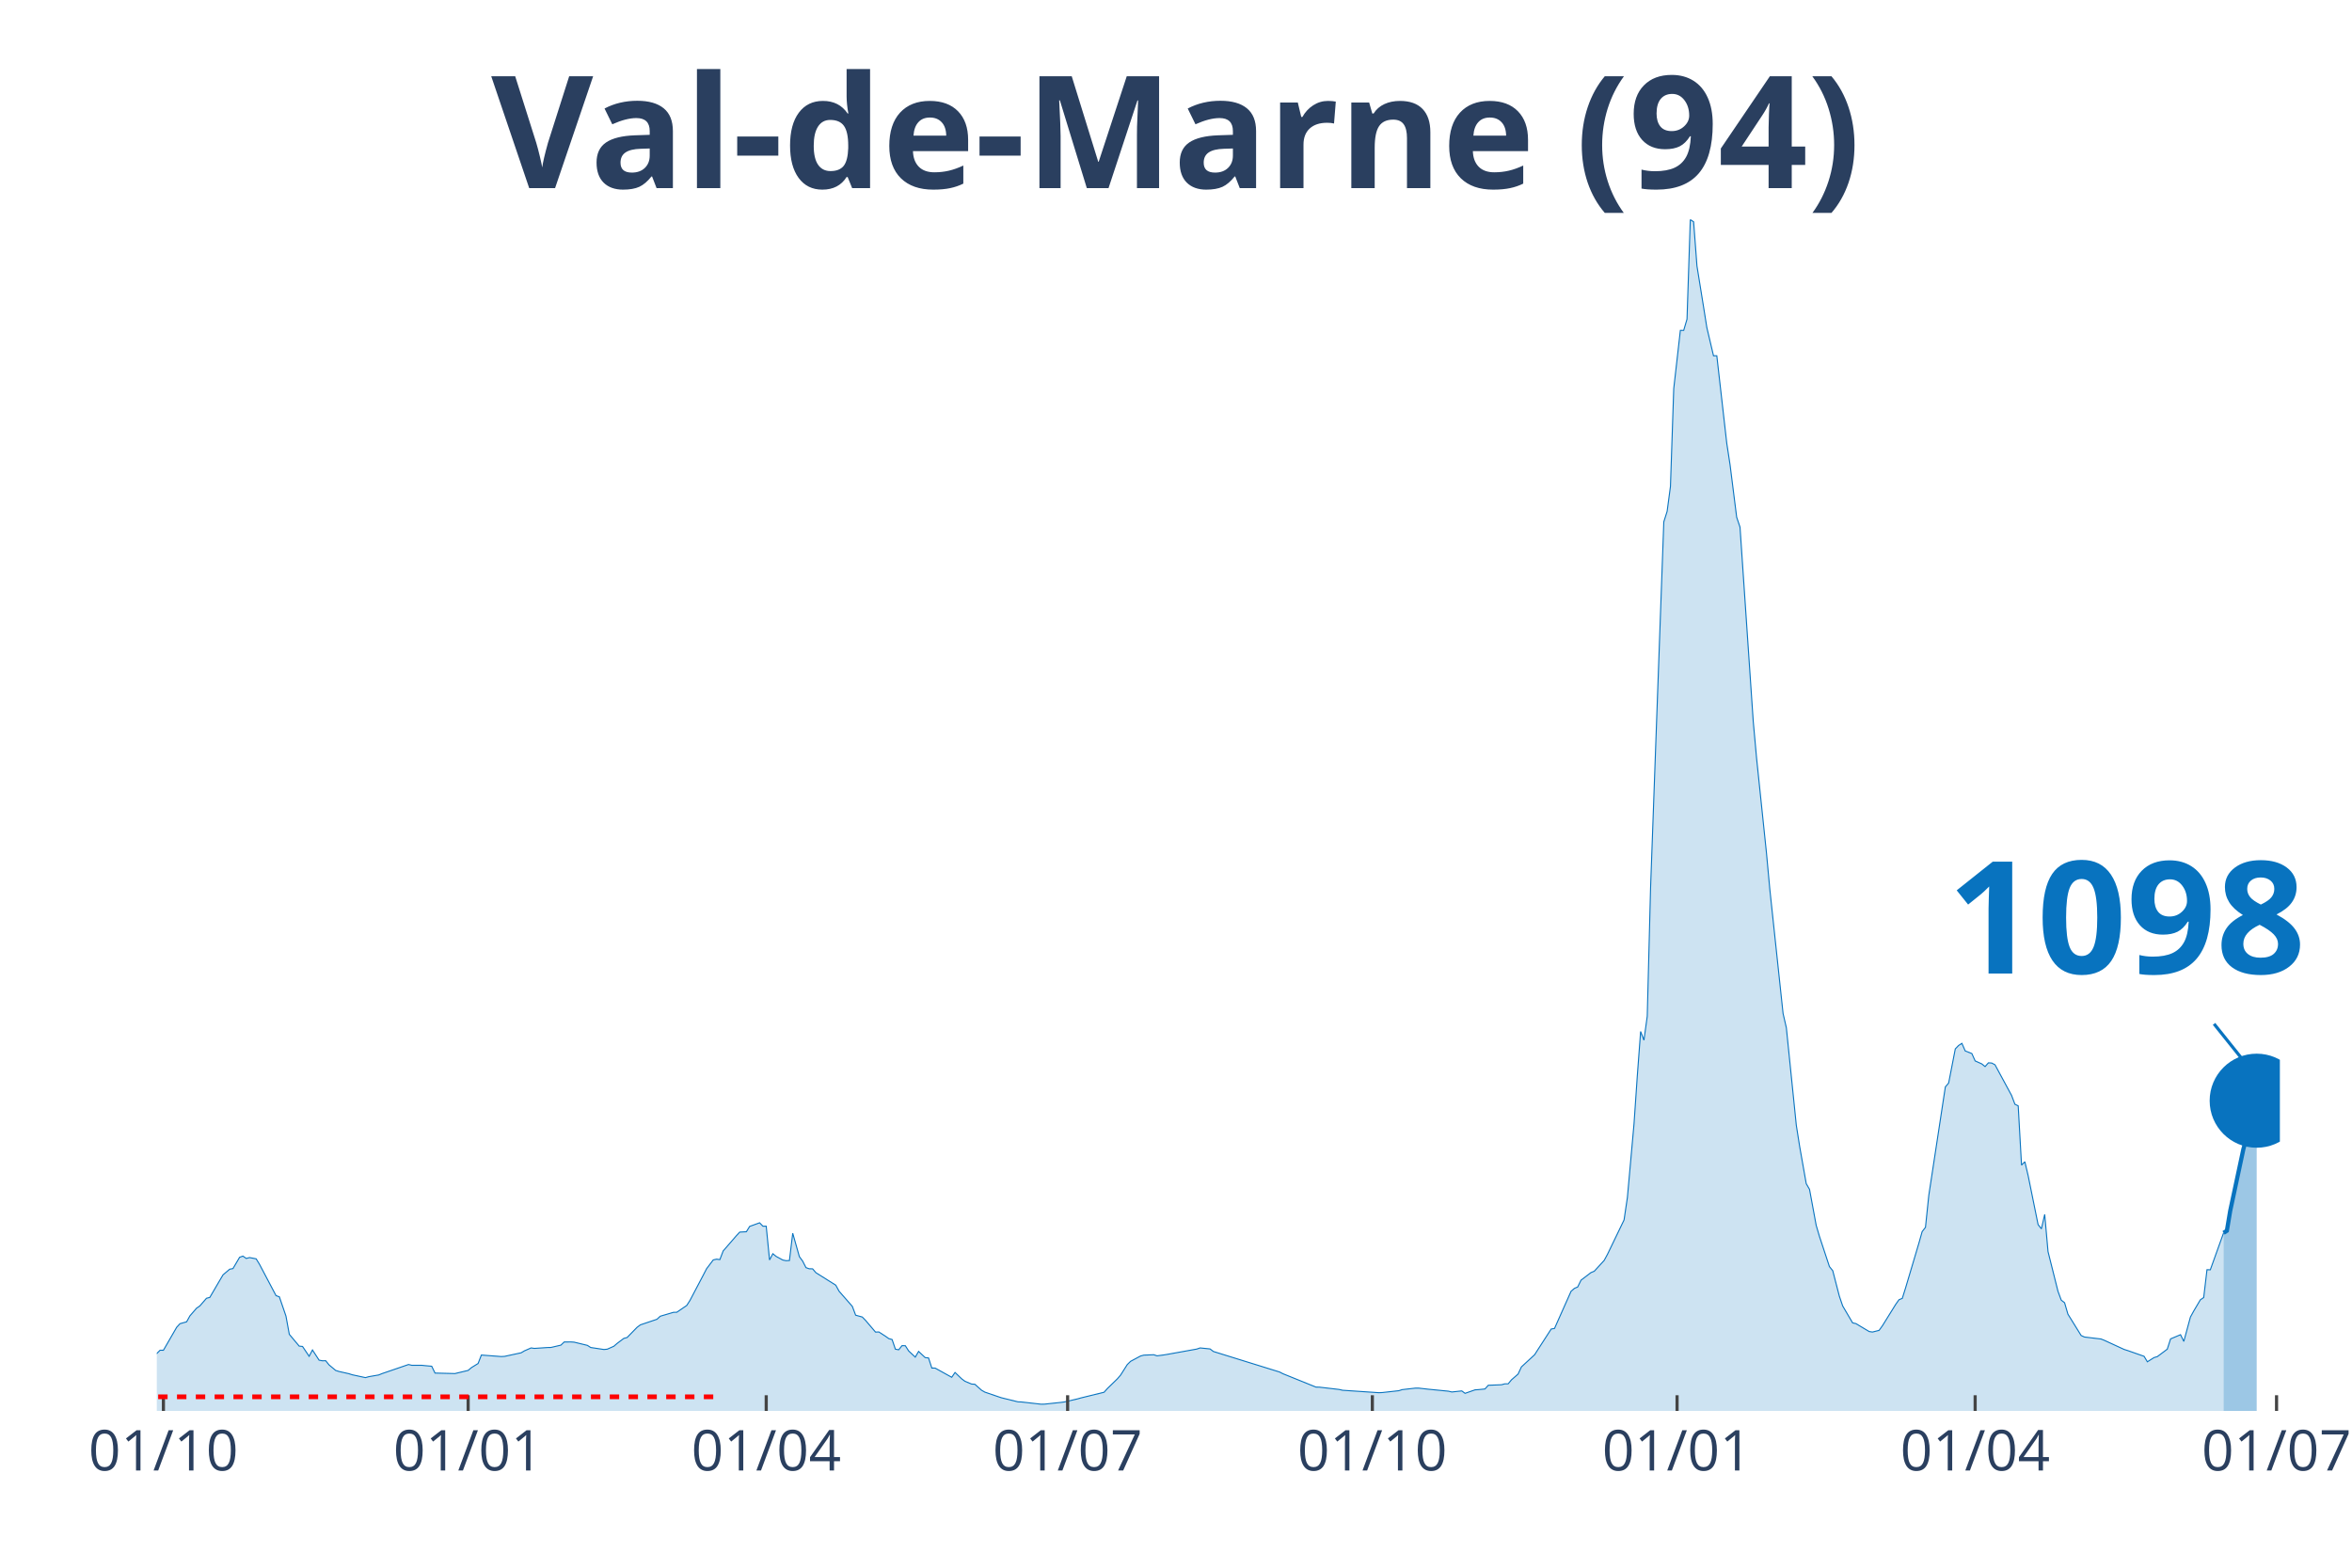
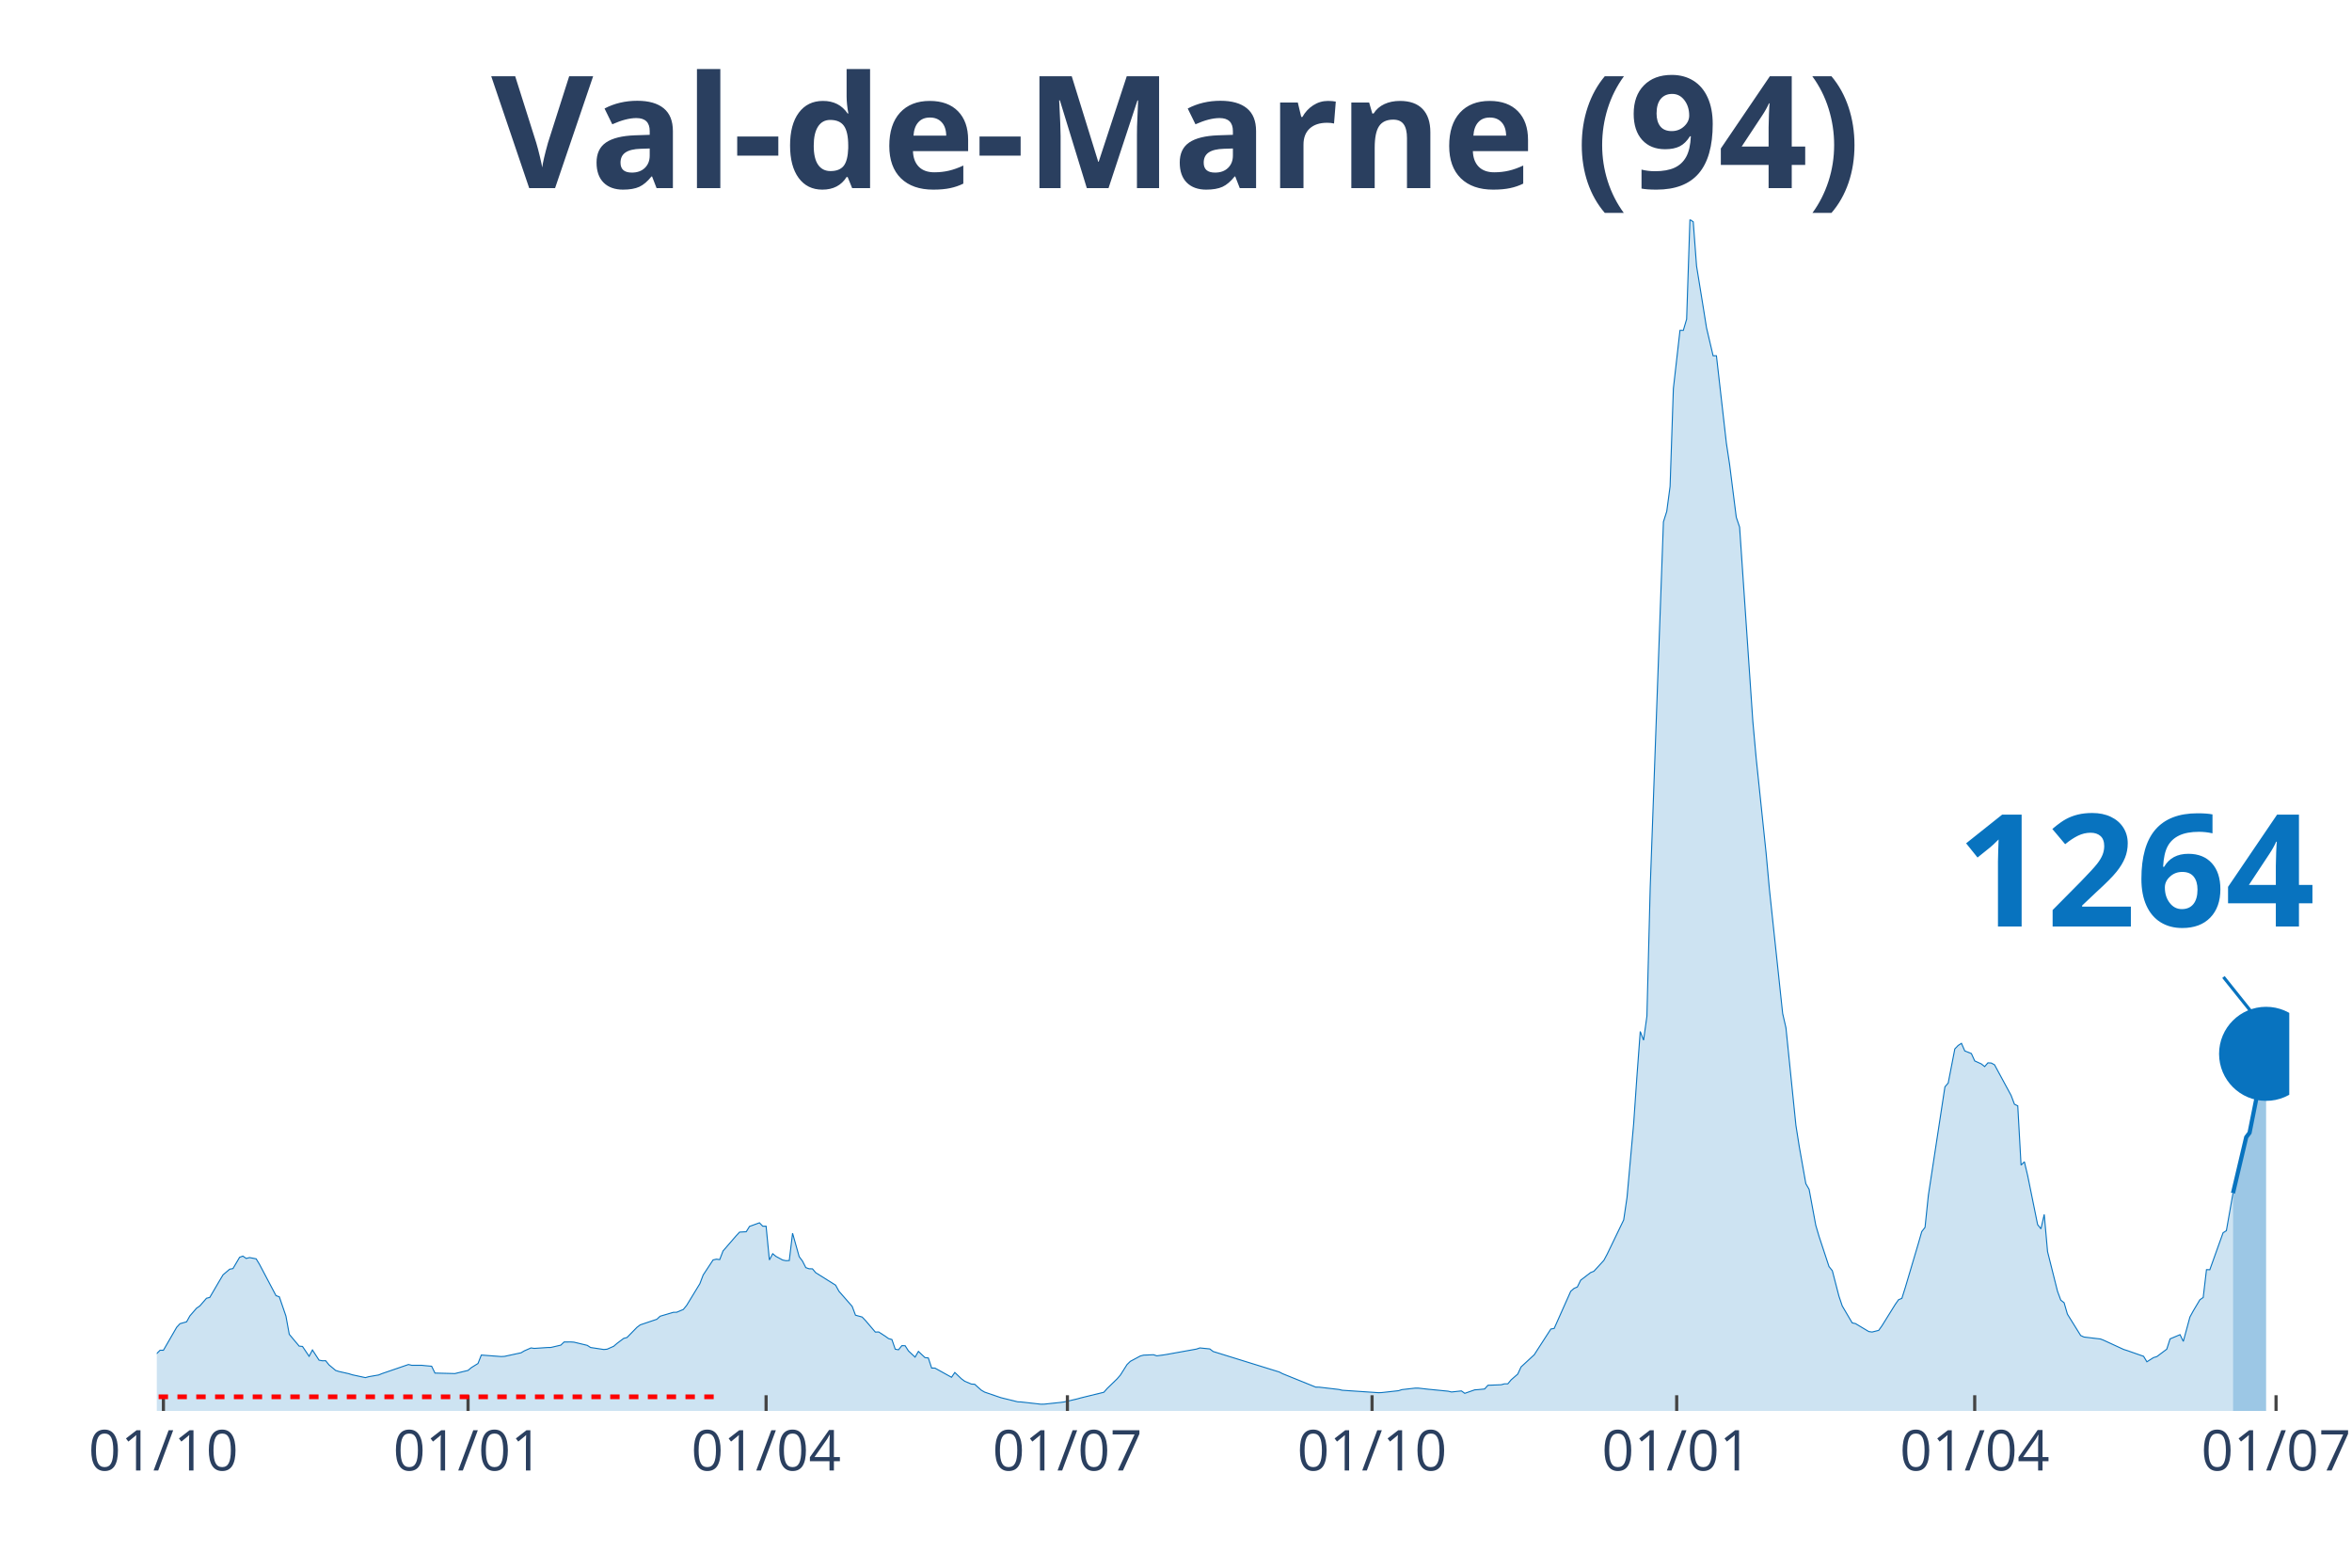
<svg xmlns="http://www.w3.org/2000/svg" class="main-svg" width="1125" height="750" style="" viewBox="0 0 750 500">
  <rect x="0" y="0" width="750" height="500" style="fill: rgb(0, 0, 0); fill-opacity: 0;" />
-   <defs id="defs-901a23">
+   <defs id="defs-8b207f">
    <g class="clips">
-       <clipPath id="clip901a23xyplot" class="plotclip">
-         <rect width="677" height="380" />
+       <clipPath id="clip8b207fxyplot" class="plotclip">
+         <rect width="680" height="380" />
      </clipPath>
-       <clipPath class="axesclip" id="clip901a23x">
-         <rect x="50" y="0" width="677" height="500" />
+       <clipPath class="axesclip" id="clip8b207fx">
+         <rect x="50" y="0" width="680" height="500" />
      </clipPath>
-       <clipPath class="axesclip" id="clip901a23y">
+       <clipPath class="axesclip" id="clip8b207fy">
        <rect x="0" y="70" width="750" height="380" />
      </clipPath>
-       <clipPath class="axesclip" id="clip901a23xy">
-         <rect x="50" y="70" width="677" height="380" />
+       <clipPath class="axesclip" id="clip8b207fxy">
+         <rect x="50" y="70" width="680" height="380" />
      </clipPath>
    </g>
    <g class="gradients" />
  </defs>
  <g class="bglayer">
-     <rect class="bg" x="50" y="70" width="677" height="380" style="fill: rgb(0, 0, 0); fill-opacity: 0; stroke-width: 0;" />
+     <rect class="bg" x="50" y="70" width="680" height="380" style="fill: rgb(0, 0, 0); fill-opacity: 0; stroke-width: 0;" />
  </g>
  <g class="layer-below">
    <g class="imagelayer" />
    <g class="shapelayer" />
  </g>
  <g class="cartesianlayer">
    <g class="subplot xy">
      <g class="layer-subplot">
        <g class="shapelayer" />
        <g class="imagelayer" />
      </g>
      <g class="gridlayer">
        <g class="x">
          <path class="xgrid crisp" transform="translate(52.11,0)" d="M0,70v380" style="stroke: rgb(255, 255, 255); stroke-opacity: 1; stroke-width: 1px;" />
-           <path class="xgrid crisp" transform="translate(149.28,0)" d="M0,70v380" style="stroke: rgb(255, 255, 255); stroke-opacity: 1; stroke-width: 1px;" />
-           <path class="xgrid crisp" transform="translate(244.33,0)" d="M0,70v380" style="stroke: rgb(255, 255, 255); stroke-opacity: 1; stroke-width: 1px;" />
-           <path class="xgrid crisp" transform="translate(340.44,0)" d="M0,70v380" style="stroke: rgb(255, 255, 255); stroke-opacity: 1; stroke-width: 1px;" />
-           <path class="xgrid crisp" transform="translate(437.61,0)" d="M0,70v380" style="stroke: rgb(255, 255, 255); stroke-opacity: 1; stroke-width: 1px;" />
-           <path class="xgrid crisp" transform="translate(534.78,0)" d="M0,70v380" style="stroke: rgb(255, 255, 255); stroke-opacity: 1; stroke-width: 1px;" />
-           <path class="xgrid crisp" transform="translate(629.83,0)" d="M0,70v380" style="stroke: rgb(255, 255, 255); stroke-opacity: 1; stroke-width: 1px;" />
-           <path class="xgrid crisp" transform="translate(725.94,0)" d="M0,70v380" style="stroke: rgb(255, 255, 255); stroke-opacity: 1; stroke-width: 1px;" />
+           <path class="xgrid crisp" transform="translate(149.25,0)" d="M0,70v380" style="stroke: rgb(255, 255, 255); stroke-opacity: 1; stroke-width: 1px;" />
+           <path class="xgrid crisp" transform="translate(244.29,0)" d="M0,70v380" style="stroke: rgb(255, 255, 255); stroke-opacity: 1; stroke-width: 1px;" />
+           <path class="xgrid crisp" transform="translate(340.37,0)" d="M0,70v380" style="stroke: rgb(255, 255, 255); stroke-opacity: 1; stroke-width: 1px;" />
+           <path class="xgrid crisp" transform="translate(437.52,0)" d="M0,70v380" style="stroke: rgb(255, 255, 255); stroke-opacity: 1; stroke-width: 1px;" />
+           <path class="xgrid crisp" transform="translate(534.66,0)" d="M0,70v380" style="stroke: rgb(255, 255, 255); stroke-opacity: 1; stroke-width: 1px;" />
+           <path class="xgrid crisp" transform="translate(629.69,0)" d="M0,70v380" style="stroke: rgb(255, 255, 255); stroke-opacity: 1; stroke-width: 1px;" />
+           <path class="xgrid crisp" transform="translate(725.78,0)" d="M0,70v380" style="stroke: rgb(255, 255, 255); stroke-opacity: 1; stroke-width: 1px;" />
        </g>
        <g class="y" />
      </g>
      <g class="zerolinelayer" />
      <path class="xlines-below" />
      <path class="ylines-below" />
      <g class="overlines-below" />
      <g class="xaxislayer-below" />
      <g class="yaxislayer-below" />
      <g class="overaxes-below" />
-       <g class="plot" transform="translate(50, 70)" clip-path="url('#clip901a23xyplot')">
+       <g class="plot" transform="translate(50, 70)" clip-path="url('#clip8b207fxyplot')">
        <g class="scatterlayer mlayer">
-           <g class="trace scatter traced09d73" style="stroke-miterlimit: 2;">
+           <g class="trace scatter tracebff191" style="stroke-miterlimit: 2;">
            <g class="fills">
              <g>
-                 <path class="js-fill" d="M659.05,380L-143.64,380L-143.64,378.74L-101.39,379.36L-100.34,379.4L-78.16,379.15L-77.1,378.9L-52.81,375.46L-51.75,375.05L-47.53,374.02L-46.47,373.29L-39.08,370.02L-38.02,369.4L-35.91,367.92L-34.85,367.85L-29.57,366.71L-28.52,366.74L-16.9,366.6L-15.84,365.98L-12.67,366.08L-11.62,365.44L-9.51,364.74L-8.45,364.96L-3.17,364.45L-2.11,363.78L1.06,360.64L2.11,360.65L6.34,353.32L7.39,352.18L9.51,351.58L10.56,349.68L12.67,347.24L13.73,346.51L15.84,344.07L16.9,343.8L20.07,338.37L21.12,336.6L23.24,334.8L24.29,334.6L26.4,331L27.46,330.62L28.52,331.37L29.57,331.09L31.68,331.49L32.74,333.22L38.02,343.23L39.08,343.6L41.19,349.76L42.25,355.56L45.41,359.33L46.47,359.44L48.58,362.58L49.64,360.56L51.75,363.81L52.81,364.01L53.86,363.99L54.92,365.31L57.03,367.08L58.09,367.42L61.26,368.13L62.31,368.47L66.54,369.38L67.59,369.08L70.76,368.53L71.82,368.1L80.27,365.2L81.32,365.45L84.49,365.45L85.55,365.56L87.66,365.75L88.72,367.93L94,368.06L95.05,368.09L99.28,367.08L100.34,366.18L102.45,364.88L103.5,362.18L109.84,362.66L110.9,362.6L116.18,361.46L117.23,360.84L119.35,359.91L120.4,360.06L124.63,359.78L125.68,359.76L128.85,359.02L129.91,358.01L132.02,358L133.08,358.07L137.3,359.09L138.36,359.77L142.58,360.41L143.64,360.31L145.75,359.37L146.81,358.45L148.92,356.87L149.98,356.58L153.14,353.34L154.2,352.55L159.48,350.77L160.54,349.8L164.76,348.55L165.82,348.53L168.99,346.36L170.04,344.71L174.27,336.66L175.32,334.64L177.44,331.84L178.49,331.6L179.55,331.73L180.6,328.98L184.83,324.1L185.88,322.97L188,322.85L189.05,321.15L192.22,320L193.28,321.09L194.33,321.09L195.39,331.85L196.45,329.86L197.5,330.72L199.61,331.87L200.67,332.09L201.73,332.03L202.78,323.32L204.9,330.79L205.95,332.22L207.01,334.3L208.06,334.67L209.12,334.68L210.18,335.92L216.51,339.89L217.57,341.83L221.79,346.66L222.85,349.47L224.96,350.05L226.02,351.14L229.19,354.86L230.24,354.81L232.36,356.18L233.41,356.93L234.47,357.23L235.52,360.31L236.58,360.5L237.64,359.18L238.69,359.21L239.75,360.87L241.86,362.84L242.92,361.02L245.03,363L246.09,363.1L247.14,366.33L248.2,366.34L253.48,369.27L254.54,367.74L256.65,369.76L257.7,370.54L259.82,371.43L260.87,371.5L262.98,373.39L264.04,374L268.27,375.45L269.32,375.8L274.6,377.1L275.66,377.14L282,377.86L283.05,377.84L288.33,377.28L289.39,377.14L293.61,376.16L294.67,375.86L302.06,374.05L303.12,372.86L306.29,369.78L307.34,368.56L309.46,365.22L310.51,364.19L313.68,362.49L314.74,362.21L317.9,362.08L318.96,362.43L321.07,362.15L322.13,361.98L331.63,360.27L332.69,359.91L335.86,360.23L336.92,361.04L358.04,367.59L359.1,368.14L369.66,372.41L370.71,372.42L377.05,373.16L378.11,373.41L389.72,374.19L390.78,374.14L396.06,373.55L397.12,373.21L401.34,372.73L402.4,372.73L405.57,373.09L406.62,373.19L411.9,373.71L412.96,373.96L416.13,373.62L417.18,374.39L420.35,373.28L421.41,373.21L423.52,373L424.58,371.82L428.8,371.65L429.86,371.36L430.91,371.36L431.97,370.09L434.08,368.25L435.14,365.97L439.36,362.07L440.42,360.41L444.64,353.88L445.7,353.69L450.98,341.84L452.04,340.92L453.09,340.47L454.15,338.3L457.32,335.88L458.37,335.45L461.54,331.99L462.6,330.03L467.88,319.08L468.94,311.91L471.05,288.46L472.1,273.14L473.16,258.98L474.22,261.76L475.27,254.11L476.33,213.19L480.55,96.44L481.61,93.09L482.67,85.14L483.72,53.94L485.83,35.37L486.89,35.38L487.95,31.79L489,0L490.06,0.75L491.12,14.82L493.23,27.9L494.28,34.5L496.4,43.47L497.45,43.46L500.62,71.31L501.68,78.26L503.79,94.98L504.85,98.11L509.07,160.07L510.13,171.77L513.29,202.07L514.35,213.58L518.58,253.24L519.63,257.8L522.8,288.87L523.86,295.6L525.97,307.52L527.02,309.34L529.14,320.8L530.19,324.36L533.36,333.96L534.42,335.28L536.53,343.41L537.59,346.52L540.76,351.92L541.81,352.15L546.04,354.68L547.09,354.84L549.2,354.31L550.26,352.84L554.49,346.03L555.54,344.54L556.6,344.1L557.65,340.75L561.88,326.53L562.93,322.81L563.99,321.45L565.05,311.24L570.33,276.65L571.38,275.42L573.5,264.54L574.55,263.44L575.61,262.76L576.66,265.18L578.78,266.02L579.83,268.36L581.95,269.32L583,270.17L584.06,268.98L585.11,269.04L586.17,269.61L587.23,271.58L591.45,279.38L592.51,282.18L593.56,282.7L594.62,301.6L595.68,300.53L596.73,304.96L599.9,320.57L600.96,321.92L602.01,317.33L603.07,329.19L606.24,341.83L607.29,344.67L608.35,345.5L609.41,349.13L613.63,355.95L614.69,356.43L619.97,357.06L621.02,357.48L627.36,360.4L628.42,360.73L633.7,362.58L634.75,364.33L636.87,362.99L637.92,362.68L641.09,360.31L642.15,357.02L645.32,355.69L646.37,357.83L648.48,350.05L649.54,348.12L651.65,344.55L652.71,343.84L653.76,334.96L654.82,334.99L659.05,323.21" style="fill: rgb(8, 115, 191); fill-opacity: 0.2; stroke-width: 0;" />
+                 <path class="js-fill" d="M662.05,380L-143.6,380L-143.6,378.74L-101.37,379.36L-100.31,379.4L-78.14,379.15L-77.08,378.9L-52.8,375.46L-51.74,375.05L-47.52,374.02L-46.46,373.29L-39.07,370.02L-38.01,369.4L-35.9,367.92L-34.84,367.85L-29.57,366.71L-28.51,366.74L-16.89,366.6L-15.84,365.98L-12.67,366.08L-11.61,365.44L-9.5,364.74L-8.45,364.96L-3.17,364.45L-2.11,363.78L1.06,360.64L2.11,360.65L6.34,353.32L7.39,352.18L9.5,351.58L10.56,349.68L12.67,347.24L13.73,346.51L15.84,344.07L16.89,343.8L20.06,338.37L21.12,336.6L23.23,334.8L24.29,334.6L26.4,331L27.45,330.62L28.51,331.37L29.57,331.09L31.68,331.49L32.73,333.22L38.01,343.23L39.07,343.6L41.18,349.76L42.24,355.56L45.4,359.33L46.46,359.44L48.57,362.58L49.63,360.56L51.74,363.81L52.8,364.01L53.85,363.99L54.91,365.31L57.02,367.08L58.07,367.42L61.24,368.13L62.3,368.47L66.52,369.38L67.58,369.08L70.75,368.53L71.8,368.1L80.25,365.2L81.3,365.45L84.47,365.45L85.53,365.56L87.64,365.75L88.7,367.93L93.98,368.06L95.03,368.09L99.25,367.08L100.31,366.18L102.42,364.88L103.48,362.18L109.81,362.66L110.87,362.6L116.15,361.46L117.2,360.84L119.32,359.91L120.37,360.06L124.6,359.78L125.65,359.76L128.82,359.02L129.88,358.01L131.99,358L133.04,358.07L137.27,359.09L138.32,359.77L142.55,360.41L143.6,360.31L145.71,359.37L146.77,358.45L148.88,356.87L149.94,356.58L153.11,353.34L154.16,352.55L159.44,350.77L160.5,349.8L164.72,348.55L165.78,348.53L167.89,347.64L168.94,346.36L173.17,339.42L174.22,336.66L177.39,331.84L178.45,331.6L179.5,331.73L180.56,328.98L184.78,324.1L185.84,322.97L187.95,322.85L189.01,321.15L192.17,320L193.23,321.09L194.29,321.09L195.34,331.85L196.4,329.86L197.45,330.72L199.57,331.87L200.62,332.09L201.68,332.03L202.73,323.32L204.84,330.79L205.9,332.22L206.96,334.3L208.01,334.67L209.07,334.68L210.12,335.92L216.46,339.89L217.52,341.83L221.74,346.66L222.8,349.47L224.91,350.05L225.96,351.14L229.13,354.86L230.19,354.81L232.3,356.18L233.35,356.93L234.41,357.23L235.47,360.31L236.52,360.5L237.58,359.18L238.63,359.21L239.69,360.87L241.8,362.84L242.86,361.02L244.97,363L246.02,363.1L247.08,366.33L248.14,366.34L253.42,369.27L254.47,367.74L256.58,369.76L257.64,370.54L259.75,371.43L260.81,371.5L262.92,373.39L263.98,374L268.2,375.45L269.25,375.8L274.53,377.1L275.59,377.14L281.93,377.86L282.98,377.84L288.26,377.28L289.32,377.14L293.54,376.16L294.6,375.86L301.99,374.05L303.04,372.86L306.21,369.78L307.27,368.56L309.38,365.22L310.43,364.19L313.6,362.49L314.66,362.21L317.83,362.08L318.88,362.43L320.99,362.15L322.05,361.98L331.55,360.27L332.61,359.91L335.78,360.23L336.83,361.04L357.95,367.59L359.01,368.14L369.57,372.41L370.62,372.42L376.96,373.16L378.01,373.41L389.63,374.19L390.68,374.14L395.96,373.55L397.02,373.21L401.24,372.73L402.3,372.73L405.47,373.09L406.52,373.19L411.8,373.71L412.86,373.96L416.02,373.62L417.08,374.39L420.25,373.28L421.3,373.21L423.42,373L424.47,371.82L428.7,371.65L429.75,371.36L430.81,371.36L431.86,370.09L433.98,368.25L435.03,365.97L439.25,362.07L440.31,360.41L444.53,353.88L445.59,353.69L450.87,341.84L451.93,340.92L452.98,340.47L454.04,338.3L457.2,335.88L458.26,335.45L461.43,331.99L462.48,330.03L467.76,319.08L468.82,311.91L470.93,288.46L471.99,273.14L473.04,258.98L474.1,261.76L475.16,254.11L476.21,213.19L480.43,96.44L481.49,93.09L482.55,85.14L483.6,53.94L485.71,35.37L486.77,35.38L487.83,31.79L488.88,0L489.94,0.75L490.99,14.82L493.11,27.9L494.16,34.5L496.27,43.47L497.33,43.46L500.5,71.31L501.55,78.26L503.66,94.98L504.72,98.11L508.94,160.07L510,171.77L513.17,202.07L514.22,213.58L518.45,253.24L519.5,257.8L522.67,288.87L523.73,295.6L525.84,307.52L526.89,309.34L529.01,320.8L530.06,324.36L533.23,333.96L534.29,335.28L536.4,343.41L537.45,346.52L540.62,351.92L541.68,352.15L545.9,354.68L546.96,354.84L549.07,354.31L550.12,352.84L554.35,346.03L555.4,344.54L556.46,344.1L557.52,340.75L561.74,326.53L562.8,322.81L563.85,321.45L564.91,311.24L570.19,276.65L571.24,275.42L573.35,264.54L574.41,263.44L575.47,262.76L576.52,265.18L578.63,266.02L579.69,268.36L581.8,269.32L582.86,270.17L583.91,268.98L584.97,269.04L586.02,269.61L587.08,271.58L591.3,279.38L592.36,282.18L593.42,282.7L594.47,301.6L595.53,300.53L596.58,304.96L599.75,320.57L600.81,321.92L601.86,317.33L602.92,329.19L606.09,341.83L607.14,344.67L608.2,345.5L609.25,349.13L613.48,355.95L614.53,356.43L619.81,357.06L620.87,357.48L627.2,360.4L628.26,360.73L633.54,362.58L634.6,364.33L636.71,362.99L637.76,362.68L640.93,360.31L641.99,357.02L645.16,355.68L646.21,357.82L648.32,350.04L649.38,348.1L651.49,344.55L652.55,343.82L653.6,334.94L654.66,334.97L658.88,323.19L659.94,322.52L662.05,310.55" style="fill: rgb(8, 115, 191); fill-opacity: 0.2; stroke-width: 0;" />
              </g>
            </g>
            <g class="errorbars" />
            <g class="lines">
-               <path class="js-line" d="M-143.64,378.74L-101.39,379.36L-100.34,379.4L-78.16,379.15L-77.1,378.9L-52.81,375.46L-51.75,375.05L-47.53,374.02L-46.47,373.29L-39.08,370.02L-38.02,369.4L-35.91,367.92L-34.85,367.85L-29.57,366.71L-28.52,366.74L-16.9,366.6L-15.84,365.98L-12.67,366.08L-11.62,365.44L-9.51,364.74L-8.45,364.96L-3.17,364.45L-2.11,363.78L1.06,360.64L2.11,360.65L6.34,353.32L7.39,352.18L9.51,351.58L10.56,349.68L12.67,347.24L13.73,346.51L15.84,344.07L16.9,343.8L20.07,338.37L21.12,336.6L23.24,334.8L24.29,334.6L26.4,331L27.46,330.62L28.52,331.37L29.57,331.09L31.68,331.49L32.74,333.22L38.02,343.23L39.08,343.6L41.19,349.76L42.25,355.56L45.41,359.33L46.47,359.44L48.58,362.58L49.64,360.56L51.75,363.81L52.81,364.01L53.86,363.99L54.92,365.31L57.03,367.08L58.09,367.42L61.26,368.13L62.31,368.47L66.54,369.38L67.59,369.08L70.76,368.53L71.82,368.1L80.27,365.2L81.32,365.45L84.49,365.45L85.55,365.56L87.66,365.75L88.72,367.93L94,368.06L95.05,368.09L99.28,367.08L100.34,366.18L102.45,364.88L103.5,362.18L109.84,362.66L110.9,362.6L116.18,361.46L117.23,360.84L119.35,359.91L120.4,360.06L124.63,359.78L125.68,359.76L128.85,359.02L129.91,358.01L132.02,358L133.08,358.07L137.3,359.09L138.36,359.77L142.58,360.41L143.64,360.31L145.75,359.37L146.81,358.45L148.92,356.87L149.98,356.58L153.14,353.34L154.2,352.55L159.48,350.77L160.54,349.8L164.76,348.55L165.82,348.53L168.99,346.36L170.04,344.71L174.27,336.66L175.32,334.64L177.44,331.84L178.49,331.6L179.55,331.73L180.6,328.98L184.83,324.1L185.88,322.97L188,322.85L189.05,321.15L192.22,320L193.28,321.09L194.33,321.09L195.39,331.85L196.45,329.86L197.5,330.72L199.61,331.87L200.67,332.09L201.73,332.03L202.78,323.32L204.9,330.79L205.95,332.22L207.01,334.3L208.06,334.67L209.12,334.68L210.18,335.92L216.51,339.89L217.57,341.83L221.79,346.66L222.85,349.47L224.96,350.05L226.02,351.14L229.19,354.86L230.24,354.81L232.36,356.18L233.41,356.93L234.47,357.23L235.52,360.31L236.58,360.5L237.64,359.18L238.69,359.21L239.75,360.87L241.86,362.84L242.92,361.02L245.03,363L246.09,363.1L247.14,366.33L248.2,366.34L253.48,369.27L254.54,367.74L256.65,369.76L257.7,370.54L259.82,371.43L260.87,371.5L262.98,373.39L264.04,374L268.27,375.45L269.32,375.8L274.6,377.1L275.66,377.14L282,377.86L283.05,377.84L288.33,377.28L289.39,377.14L293.61,376.16L294.67,375.86L302.06,374.05L303.12,372.86L306.29,369.78L307.34,368.56L309.46,365.22L310.51,364.19L313.68,362.49L314.74,362.21L317.9,362.08L318.96,362.43L321.07,362.15L322.13,361.98L331.63,360.27L332.69,359.91L335.86,360.23L336.92,361.04L358.04,367.59L359.1,368.14L369.66,372.41L370.71,372.42L377.05,373.16L378.11,373.41L389.72,374.19L390.78,374.14L396.06,373.55L397.12,373.21L401.34,372.73L402.4,372.73L405.57,373.09L406.62,373.19L411.9,373.71L412.96,373.96L416.13,373.62L417.18,374.39L420.35,373.28L421.41,373.21L423.52,373L424.58,371.82L428.8,371.65L429.86,371.36L430.91,371.36L431.97,370.09L434.08,368.25L435.14,365.97L439.36,362.07L440.42,360.41L444.64,353.88L445.7,353.69L450.98,341.84L452.04,340.92L453.09,340.47L454.15,338.3L457.32,335.88L458.37,335.45L461.54,331.99L462.6,330.03L467.88,319.08L468.94,311.91L471.05,288.46L472.1,273.14L473.16,258.98L474.22,261.76L475.27,254.11L476.33,213.19L480.55,96.44L481.61,93.09L482.67,85.14L483.72,53.94L485.83,35.37L486.89,35.38L487.95,31.79L489,0L490.06,0.75L491.12,14.82L493.23,27.9L494.28,34.5L496.4,43.47L497.45,43.46L500.62,71.31L501.68,78.26L503.79,94.98L504.85,98.11L509.07,160.07L510.13,171.77L513.29,202.07L514.35,213.58L518.58,253.24L519.63,257.8L522.8,288.87L523.86,295.6L525.97,307.52L527.02,309.34L529.14,320.8L530.19,324.36L533.36,333.96L534.42,335.28L536.53,343.41L537.59,346.52L540.76,351.92L541.81,352.15L546.04,354.68L547.09,354.84L549.2,354.31L550.26,352.84L554.49,346.03L555.54,344.54L556.6,344.1L557.65,340.75L561.88,326.53L562.93,322.81L563.99,321.45L565.05,311.24L570.33,276.65L571.38,275.42L573.5,264.54L574.55,263.44L575.61,262.76L576.66,265.18L578.78,266.02L579.83,268.36L581.95,269.32L583,270.17L584.06,268.98L585.11,269.04L586.17,269.61L587.23,271.58L591.45,279.38L592.51,282.18L593.56,282.7L594.62,301.6L595.68,300.53L596.73,304.96L599.9,320.57L600.96,321.92L602.01,317.33L603.07,329.19L606.24,341.83L607.29,344.67L608.35,345.5L609.41,349.13L613.63,355.95L614.69,356.43L619.97,357.06L621.02,357.48L627.36,360.4L628.42,360.73L633.7,362.58L634.75,364.33L636.87,362.99L637.92,362.68L641.09,360.31L642.15,357.02L645.32,355.69L646.37,357.83L648.48,350.05L649.54,348.12L651.65,344.55L652.71,343.84L653.76,334.96L654.82,334.99L659.05,323.21" style="vector-effect: non-scaling-stroke; fill: none; stroke: rgb(8, 115, 191); stroke-opacity: 1; stroke-width: 0.5px; opacity: 1;" />
+               <path class="js-line" d="M-143.6,378.74L-101.37,379.36L-100.31,379.4L-78.14,379.15L-77.08,378.9L-52.8,375.46L-51.74,375.05L-47.52,374.02L-46.46,373.29L-39.07,370.02L-38.01,369.4L-35.9,367.92L-34.84,367.85L-29.57,366.71L-28.51,366.74L-16.89,366.6L-15.84,365.98L-12.67,366.08L-11.61,365.44L-9.5,364.74L-8.45,364.96L-3.17,364.45L-2.11,363.78L1.06,360.64L2.11,360.65L6.34,353.32L7.39,352.18L9.5,351.58L10.56,349.68L12.67,347.24L13.73,346.51L15.84,344.07L16.89,343.8L20.06,338.37L21.12,336.6L23.23,334.8L24.29,334.6L26.4,331L27.45,330.62L28.51,331.37L29.57,331.09L31.68,331.49L32.73,333.22L38.01,343.23L39.07,343.6L41.18,349.76L42.24,355.56L45.4,359.33L46.46,359.44L48.57,362.58L49.63,360.56L51.74,363.81L52.8,364.01L53.85,363.99L54.91,365.31L57.02,367.08L58.07,367.42L61.24,368.13L62.3,368.47L66.52,369.38L67.58,369.08L70.75,368.53L71.8,368.1L80.25,365.2L81.3,365.45L84.47,365.45L85.53,365.56L87.64,365.75L88.7,367.93L93.98,368.06L95.03,368.09L99.25,367.08L100.31,366.18L102.42,364.88L103.48,362.18L109.81,362.66L110.87,362.6L116.15,361.46L117.2,360.84L119.32,359.91L120.37,360.06L124.6,359.78L125.65,359.76L128.82,359.02L129.88,358.01L131.99,358L133.04,358.07L137.27,359.09L138.32,359.77L142.55,360.41L143.6,360.31L145.71,359.37L146.77,358.45L148.88,356.87L149.94,356.58L153.11,353.34L154.16,352.55L159.44,350.77L160.5,349.8L164.72,348.55L165.78,348.53L167.89,347.64L168.94,346.36L173.17,339.42L174.22,336.66L177.39,331.84L178.45,331.6L179.5,331.73L180.56,328.98L184.78,324.1L185.84,322.97L187.95,322.85L189.01,321.15L192.17,320L193.23,321.09L194.29,321.09L195.34,331.85L196.4,329.86L197.45,330.72L199.57,331.87L200.62,332.09L201.68,332.03L202.73,323.32L204.84,330.79L205.9,332.22L206.96,334.3L208.01,334.67L209.07,334.68L210.12,335.92L216.46,339.89L217.52,341.83L221.74,346.66L222.8,349.47L224.91,350.05L225.96,351.14L229.13,354.86L230.19,354.81L232.3,356.18L233.35,356.93L234.41,357.23L235.47,360.31L236.52,360.5L237.58,359.18L238.63,359.21L239.69,360.87L241.8,362.84L242.86,361.02L244.97,363L246.02,363.1L247.08,366.33L248.14,366.34L253.42,369.27L254.47,367.74L256.58,369.76L257.64,370.54L259.75,371.43L260.81,371.5L262.92,373.39L263.98,374L268.2,375.45L269.25,375.8L274.53,377.1L275.59,377.14L281.93,377.86L282.98,377.84L288.26,377.28L289.32,377.14L293.54,376.16L294.6,375.86L301.99,374.05L303.04,372.86L306.21,369.78L307.27,368.56L309.38,365.22L310.43,364.19L313.6,362.49L314.66,362.21L317.83,362.08L318.88,362.43L320.99,362.15L322.05,361.98L331.55,360.27L332.61,359.91L335.78,360.23L336.83,361.04L357.95,367.59L359.01,368.14L369.57,372.41L370.62,372.42L376.96,373.16L378.01,373.41L389.63,374.19L390.68,374.14L395.96,373.55L397.02,373.21L401.24,372.73L402.3,372.73L405.47,373.09L406.52,373.19L411.8,373.71L412.86,373.96L416.02,373.62L417.08,374.39L420.25,373.28L421.3,373.21L423.42,373L424.47,371.82L428.7,371.65L429.75,371.36L430.81,371.36L431.86,370.09L433.98,368.25L435.03,365.97L439.25,362.07L440.31,360.41L444.53,353.88L445.59,353.69L450.87,341.84L451.93,340.92L452.98,340.47L454.04,338.3L457.2,335.88L458.26,335.45L461.43,331.99L462.48,330.03L467.76,319.08L468.82,311.91L470.93,288.46L471.99,273.14L473.04,258.98L474.1,261.76L475.16,254.11L476.21,213.19L480.43,96.44L481.49,93.09L482.55,85.14L483.6,53.94L485.71,35.37L486.77,35.38L487.83,31.79L488.88,0L489.94,0.75L490.99,14.82L493.11,27.9L494.16,34.5L496.27,43.47L497.33,43.46L500.5,71.31L501.55,78.26L503.66,94.98L504.72,98.11L508.94,160.07L510,171.77L513.17,202.07L514.22,213.58L518.45,253.24L519.5,257.8L522.67,288.87L523.73,295.6L525.84,307.52L526.89,309.34L529.01,320.8L530.06,324.36L533.23,333.96L534.29,335.28L536.4,343.41L537.45,346.52L540.62,351.92L541.68,352.15L545.9,354.68L546.96,354.84L549.07,354.31L550.12,352.84L554.35,346.03L555.4,344.54L556.46,344.1L557.52,340.75L561.74,326.53L562.8,322.81L563.85,321.45L564.91,311.24L570.19,276.65L571.24,275.42L573.35,264.54L574.41,263.44L575.47,262.76L576.52,265.18L578.63,266.02L579.69,268.36L581.8,269.32L582.86,270.17L583.91,268.98L584.97,269.04L586.02,269.61L587.08,271.58L591.3,279.38L592.36,282.18L593.42,282.7L594.47,301.6L595.53,300.53L596.58,304.96L599.75,320.57L600.81,321.92L601.86,317.33L602.92,329.19L606.09,341.83L607.14,344.67L608.2,345.5L609.25,349.13L613.48,355.95L614.53,356.43L619.81,357.06L620.87,357.48L627.2,360.4L628.26,360.73L633.54,362.58L634.6,364.33L636.71,362.99L637.76,362.68L640.93,360.31L641.99,357.02L645.16,355.68L646.21,357.82L648.32,350.04L649.38,348.1L651.49,344.55L652.55,343.82L653.6,334.94L654.66,334.97L658.88,323.19L659.94,322.52L662.05,310.55" style="vector-effect: non-scaling-stroke; fill: none; stroke: rgb(8, 115, 191); stroke-opacity: 1; stroke-width: 0.5px; opacity: 1;" />
            </g>
            <g class="points" />
            <g class="text" />
          </g>
-           <g class="trace scatter trace90aee2" style="stroke-miterlimit: 2;">
+           <g class="trace scatter trace35479b" style="stroke-miterlimit: 2;">
            <g class="fills">
              <g>
-                 <path class="js-fill" d="M669.61,380L659.05,380L659.05,323.21L660.1,322.54L661.16,316.19L665.38,296.43L666.44,292.78L667.49,291.4L668.55,285.5L669.61,281.06" style="fill: rgb(8, 115, 191); fill-opacity: 0.4; stroke-width: 0;" />
+                 <path class="js-fill" d="M672.61,380L662.05,380L662.05,310.55L666.27,292.69L667.33,291.3L671.55,270.13L672.61,266.11" style="fill: rgb(8, 115, 191); fill-opacity: 0.4; stroke-width: 0;" />
              </g>
            </g>
            <g class="errorbars" />
            <g class="lines">
-               <path class="js-line" d="M659.05,323.21L660.1,322.54L661.16,316.19L665.38,296.43L666.44,292.78L667.49,291.4L668.55,285.5L669.61,281.06" style="vector-effect: non-scaling-stroke; fill: none; stroke: rgb(8, 115, 191); stroke-opacity: 1; stroke-width: 2px; opacity: 1;" />
+               <path class="js-line" d="M662.05,310.55L666.27,292.69L667.33,291.3L671.55,270.13L672.61,266.11" style="vector-effect: non-scaling-stroke; fill: none; stroke: rgb(8, 115, 191); stroke-opacity: 1; stroke-width: 2px; opacity: 1;" />
            </g>
            <g class="points" />
            <g class="text" />
          </g>
-           <g class="trace scatter traceb3fa68" style="stroke-miterlimit: 2; opacity: 1;">
+           <g class="trace scatter tracec96bf4" style="stroke-miterlimit: 2; opacity: 1;">
            <g class="fills" />
            <g class="errorbars" />
            <g class="lines" />
            <g class="points">
-               <path class="point" transform="translate(669.61,281.06)" d="M15,0A15,15 0 1,1 0,-15A15,15 0 0,1 15,0Z" style="opacity: 1; stroke-width: 0px; fill: rgb(8, 115, 191); fill-opacity: 1;" />
+               <path class="point" transform="translate(672.61,266.11)" d="M15,0A15,15 0 1,1 0,-15A15,15 0 0,1 15,0Z" style="opacity: 1; stroke-width: 0px; fill: rgb(8, 115, 191); fill-opacity: 1;" />
            </g>
            <g class="text" />
          </g>
        </g>
      </g>
      <g class="overplot" />
      <path class="xlines-above crisp" style="fill: none; stroke-width: 1px; stroke: rgb(0, 0, 0); stroke-opacity: 0;" d="" />
      <path class="ylines-above crisp" style="fill: none;" d="M0,0" />
      <g class="overlines-above" />
      <g class="xaxislayer-above">
        <path class="xtick ticks crisp" d="M0,450v-5" transform="translate(52.11,0)" style="stroke: rgb(68, 68, 68); stroke-opacity: 1; stroke-width: 1px;" />
-         <path class="xtick ticks crisp" d="M0,450v-5" transform="translate(149.28,0)" style="stroke: rgb(68, 68, 68); stroke-opacity: 1; stroke-width: 1px;" />
-         <path class="xtick ticks crisp" d="M0,450v-5" transform="translate(244.33,0)" style="stroke: rgb(68, 68, 68); stroke-opacity: 1; stroke-width: 1px;" />
-         <path class="xtick ticks crisp" d="M0,450v-5" transform="translate(340.44,0)" style="stroke: rgb(68, 68, 68); stroke-opacity: 1; stroke-width: 1px;" />
-         <path class="xtick ticks crisp" d="M0,450v-5" transform="translate(437.61,0)" style="stroke: rgb(68, 68, 68); stroke-opacity: 1; stroke-width: 1px;" />
-         <path class="xtick ticks crisp" d="M0,450v-5" transform="translate(534.78,0)" style="stroke: rgb(68, 68, 68); stroke-opacity: 1; stroke-width: 1px;" />
-         <path class="xtick ticks crisp" d="M0,450v-5" transform="translate(629.83,0)" style="stroke: rgb(68, 68, 68); stroke-opacity: 1; stroke-width: 1px;" />
-         <path class="xtick ticks crisp" d="M0,450v-5" transform="translate(725.94,0)" style="stroke: rgb(68, 68, 68); stroke-opacity: 1; stroke-width: 1px;" />
+         <path class="xtick ticks crisp" d="M0,450v-5" transform="translate(149.25,0)" style="stroke: rgb(68, 68, 68); stroke-opacity: 1; stroke-width: 1px;" />
+         <path class="xtick ticks crisp" d="M0,450v-5" transform="translate(244.29,0)" style="stroke: rgb(68, 68, 68); stroke-opacity: 1; stroke-width: 1px;" />
+         <path class="xtick ticks crisp" d="M0,450v-5" transform="translate(340.37,0)" style="stroke: rgb(68, 68, 68); stroke-opacity: 1; stroke-width: 1px;" />
+         <path class="xtick ticks crisp" d="M0,450v-5" transform="translate(437.52,0)" style="stroke: rgb(68, 68, 68); stroke-opacity: 1; stroke-width: 1px;" />
+         <path class="xtick ticks crisp" d="M0,450v-5" transform="translate(534.66,0)" style="stroke: rgb(68, 68, 68); stroke-opacity: 1; stroke-width: 1px;" />
+         <path class="xtick ticks crisp" d="M0,450v-5" transform="translate(629.69,0)" style="stroke: rgb(68, 68, 68); stroke-opacity: 1; stroke-width: 1px;" />
+         <path class="xtick ticks crisp" d="M0,450v-5" transform="translate(725.78,0)" style="stroke: rgb(68, 68, 68); stroke-opacity: 1; stroke-width: 1px;" />
        <g class="xtick">
          <text text-anchor="middle" x="0" y="469" transform="translate(52.11,0)" style="font-family: 'Open Sans', verdana, arial, sans-serif; font-size: 18px; fill: rgb(42, 63, 95); fill-opacity: 1; white-space: pre;">01/10</text>
        </g>
        <g class="xtick">
-           <text text-anchor="middle" x="0" y="469" transform="translate(149.28,0)" style="font-family: 'Open Sans', verdana, arial, sans-serif; font-size: 18px; fill: rgb(42, 63, 95); fill-opacity: 1; white-space: pre;">01/01</text>
+           <text text-anchor="middle" x="0" y="469" transform="translate(149.25,0)" style="font-family: 'Open Sans', verdana, arial, sans-serif; font-size: 18px; fill: rgb(42, 63, 95); fill-opacity: 1; white-space: pre;">01/01</text>
        </g>
        <g class="xtick">
-           <text text-anchor="middle" x="0" y="469" transform="translate(244.33,0)" style="font-family: 'Open Sans', verdana, arial, sans-serif; font-size: 18px; fill: rgb(42, 63, 95); fill-opacity: 1; white-space: pre;">01/04</text>
+           <text text-anchor="middle" x="0" y="469" transform="translate(244.29,0)" style="font-family: 'Open Sans', verdana, arial, sans-serif; font-size: 18px; fill: rgb(42, 63, 95); fill-opacity: 1; white-space: pre;">01/04</text>
        </g>
        <g class="xtick">
-           <text text-anchor="middle" x="0" y="469" transform="translate(340.44,0)" style="font-family: 'Open Sans', verdana, arial, sans-serif; font-size: 18px; fill: rgb(42, 63, 95); fill-opacity: 1; white-space: pre;">01/07</text>
+           <text text-anchor="middle" x="0" y="469" transform="translate(340.37,0)" style="font-family: 'Open Sans', verdana, arial, sans-serif; font-size: 18px; fill: rgb(42, 63, 95); fill-opacity: 1; white-space: pre;">01/07</text>
        </g>
        <g class="xtick">
-           <text text-anchor="middle" x="0" y="469" transform="translate(437.61,0)" style="font-family: 'Open Sans', verdana, arial, sans-serif; font-size: 18px; fill: rgb(42, 63, 95); fill-opacity: 1; white-space: pre;">01/10</text>
+           <text text-anchor="middle" x="0" y="469" transform="translate(437.52,0)" style="font-family: 'Open Sans', verdana, arial, sans-serif; font-size: 18px; fill: rgb(42, 63, 95); fill-opacity: 1; white-space: pre;">01/10</text>
        </g>
        <g class="xtick">
-           <text text-anchor="middle" x="0" y="469" transform="translate(534.78,0)" style="font-family: 'Open Sans', verdana, arial, sans-serif; font-size: 18px; fill: rgb(42, 63, 95); fill-opacity: 1; white-space: pre;">01/01</text>
+           <text text-anchor="middle" x="0" y="469" transform="translate(534.66,0)" style="font-family: 'Open Sans', verdana, arial, sans-serif; font-size: 18px; fill: rgb(42, 63, 95); fill-opacity: 1; white-space: pre;">01/01</text>
        </g>
        <g class="xtick">
-           <text text-anchor="middle" x="0" y="469" transform="translate(629.83,0)" style="font-family: 'Open Sans', verdana, arial, sans-serif; font-size: 18px; fill: rgb(42, 63, 95); fill-opacity: 1; white-space: pre;">01/04</text>
+           <text text-anchor="middle" x="0" y="469" transform="translate(629.69,0)" style="font-family: 'Open Sans', verdana, arial, sans-serif; font-size: 18px; fill: rgb(42, 63, 95); fill-opacity: 1; white-space: pre;">01/04</text>
        </g>
        <g class="xtick">
-           <text text-anchor="middle" x="0" y="469" transform="translate(725.94,0)" style="font-family: 'Open Sans', verdana, arial, sans-serif; font-size: 18px; fill: rgb(42, 63, 95); fill-opacity: 1; white-space: pre;">01/07</text>
+           <text text-anchor="middle" x="0" y="469" transform="translate(725.78,0)" style="font-family: 'Open Sans', verdana, arial, sans-serif; font-size: 18px; fill: rgb(42, 63, 95); fill-opacity: 1; white-space: pre;">01/07</text>
        </g>
      </g>
      <g class="yaxislayer-above" />
      <g class="overaxes-above" />
    </g>
  </g>
  <g class="polarlayer" />
  <g class="ternarylayer" />
  <g class="geolayer" />
  <g class="funnelarealayer" />
  <g class="pielayer" />
  <g class="treemaplayer" />
  <g class="sunburstlayer" />
  <g class="glimages" />
-   <defs id="topdefs-901a23">
+   <defs id="topdefs-8b207f">
    <g class="clips" />
  </defs>
  <g class="layer-above">
    <g class="imagelayer" />
    <g class="shapelayer">
-       <path data-index="0" fill-rule="evenodd" d="M-543.56,445.5L228.49,445.5" clip-path="url('#clip901a23xy')" style="opacity: 1; stroke: rgb(255, 0, 0); stroke-opacity: 1; fill: rgb(0, 0, 0); fill-opacity: 0; stroke-dasharray: 3px, 3px; stroke-width: 1.5px;" />
+       <path data-index="0" fill-rule="evenodd" d="M-543.42,445.5L228.45,445.5" clip-path="url('#clip8b207fxy')" style="opacity: 1; stroke: rgb(255, 0, 0); stroke-opacity: 1; fill: rgb(0, 0, 0); fill-opacity: 0; stroke-dasharray: 3px, 3px; stroke-width: 1.5px;" />
    </g>
  </g>
  <g class="infolayer">
    <g class="g-gtitle">
      <text class="gtitle" x="375" y="25" text-anchor="middle" dy="0.7em" style="font-family: 'Open Sans', verdana, arial, sans-serif; font-size: 50px; fill: rgb(42, 63, 95); opacity: 1; font-weight: normal; white-space: pre;">
        <tspan style="font-weight:bold">Val-de-Marne (94)</tspan>
      </text>
    </g>
    <g class="g-xtitle" />
    <g class="annotation" data-index="0" style="opacity: 1;">
-       <g class="annotation-text-g" transform="rotate(0,677.61,291.06)">
-         <g class="cursor-pointer" transform="translate(606, 255)">
+       <g class="annotation-text-g" transform="rotate(0,680.61,276.11)">
+         <g class="cursor-pointer" transform="translate(609, 240)">
          <rect class="bg" x="0.5" y="0.5" width="143" height="71" style="stroke-width: 1px; stroke: rgb(0, 0, 0); stroke-opacity: 0; fill: rgb(255, 255, 255); fill-opacity: 0.6;" />
          <text class="annotation-text" text-anchor="middle" x="72.078" y="55.5" style="font-family: 'Open Sans', verdana, arial, sans-serif; font-size: 50px; fill: rgb(8, 115, 191); fill-opacity: 1; white-space: pre;">
-             <tspan style="font-weight:bold">1098 </tspan>
+             <tspan style="font-weight:bold">1264 </tspan>
          </text>
        </g>
      </g>
      <g class="annotation-arrow-g" style="opacity: 1;">
-         <path d="M706.01,326.56L717.61,341.06" style="stroke-width: 1px; stroke: rgb(8, 115, 191); stroke-opacity: 1; stroke-dasharray: 0px, 0px, 18.569px, 18.569px;" />
+         <path d="M709.01,311.61L720.61,326.11" style="stroke-width: 1px; stroke: rgb(8, 115, 191); stroke-opacity: 1; stroke-dasharray: 0px, 0px, 18.569px, 18.569px;" />
      </g>
    </g>
  </g>
</svg>
